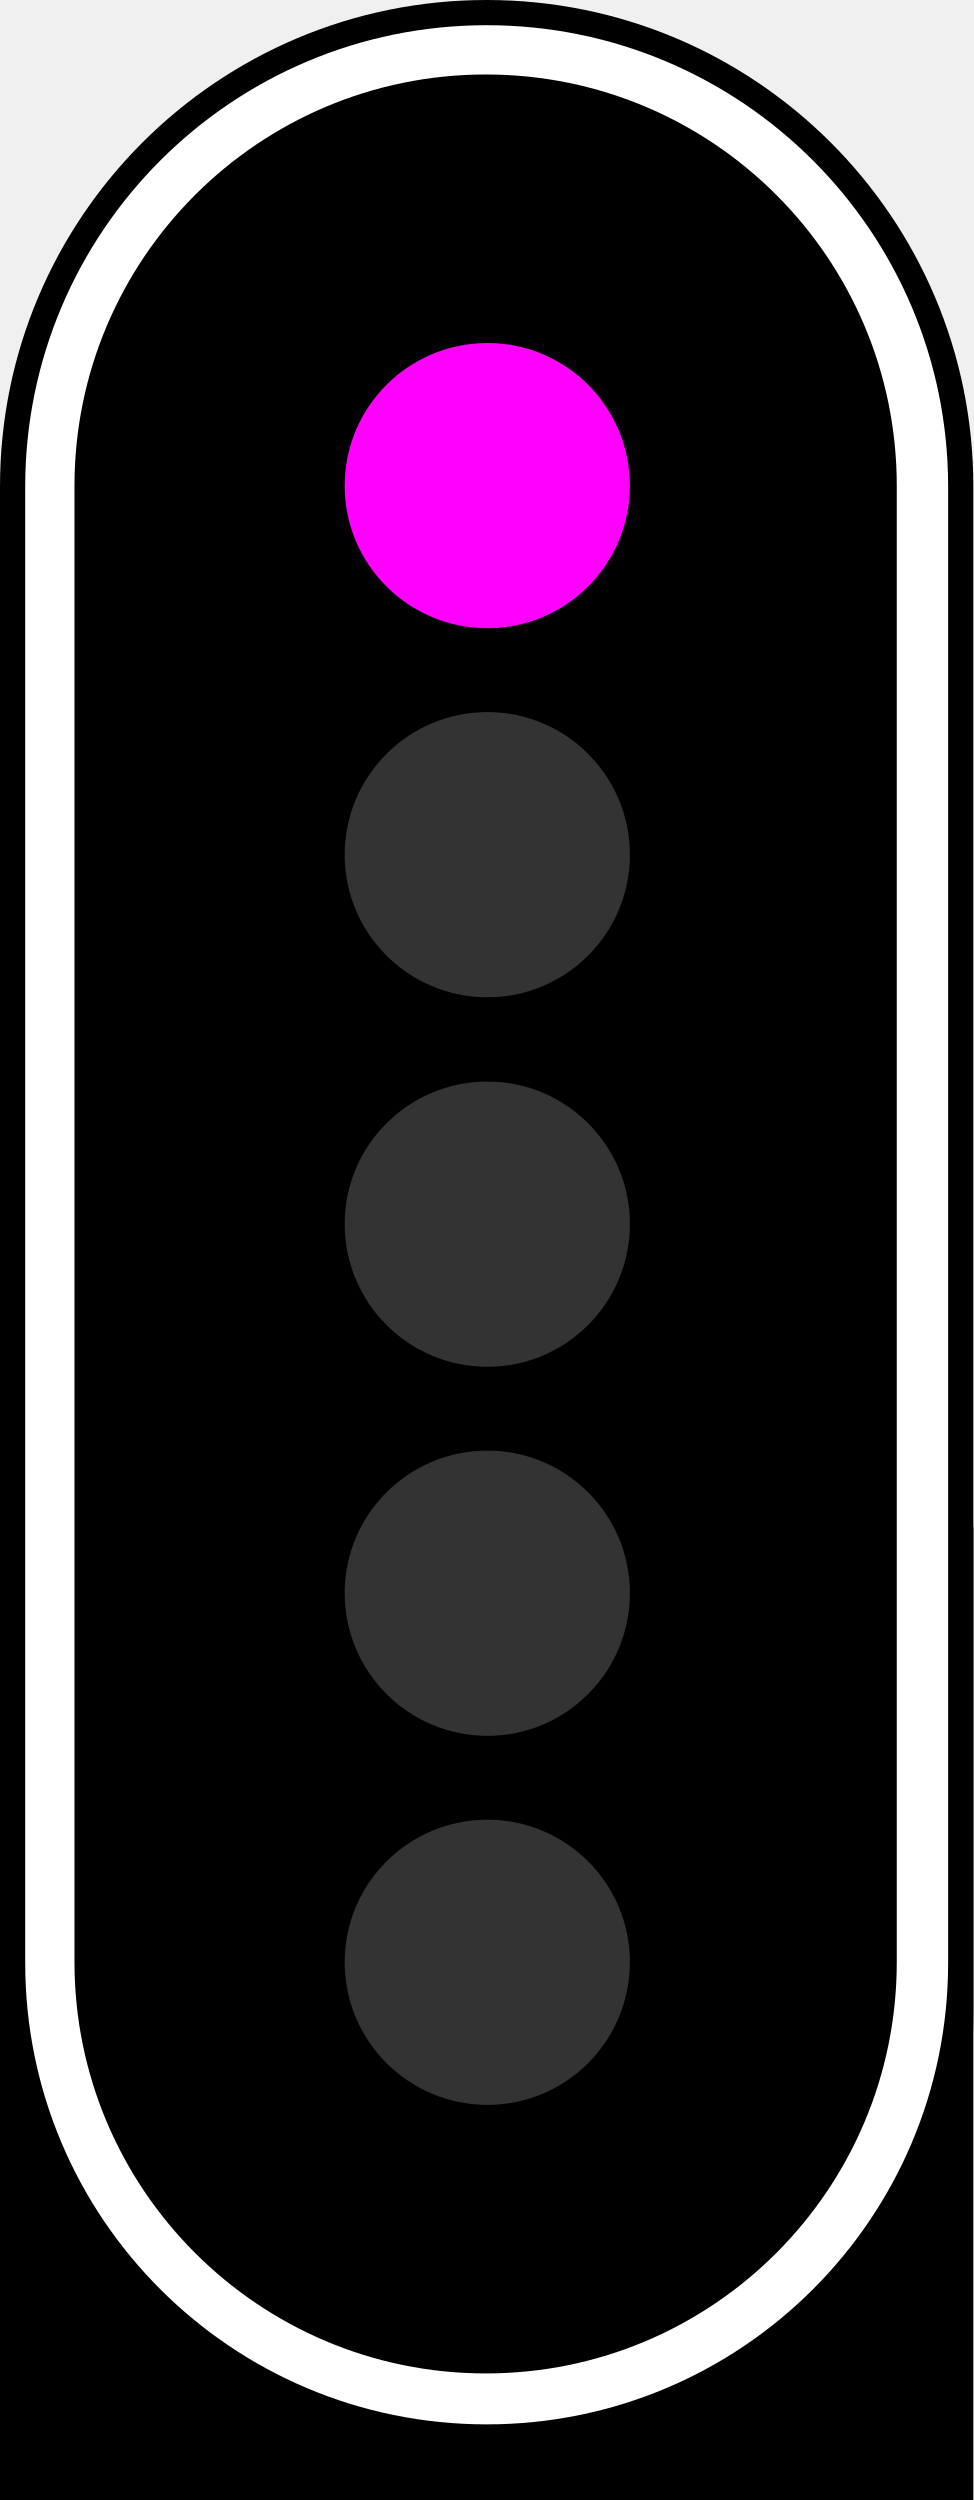
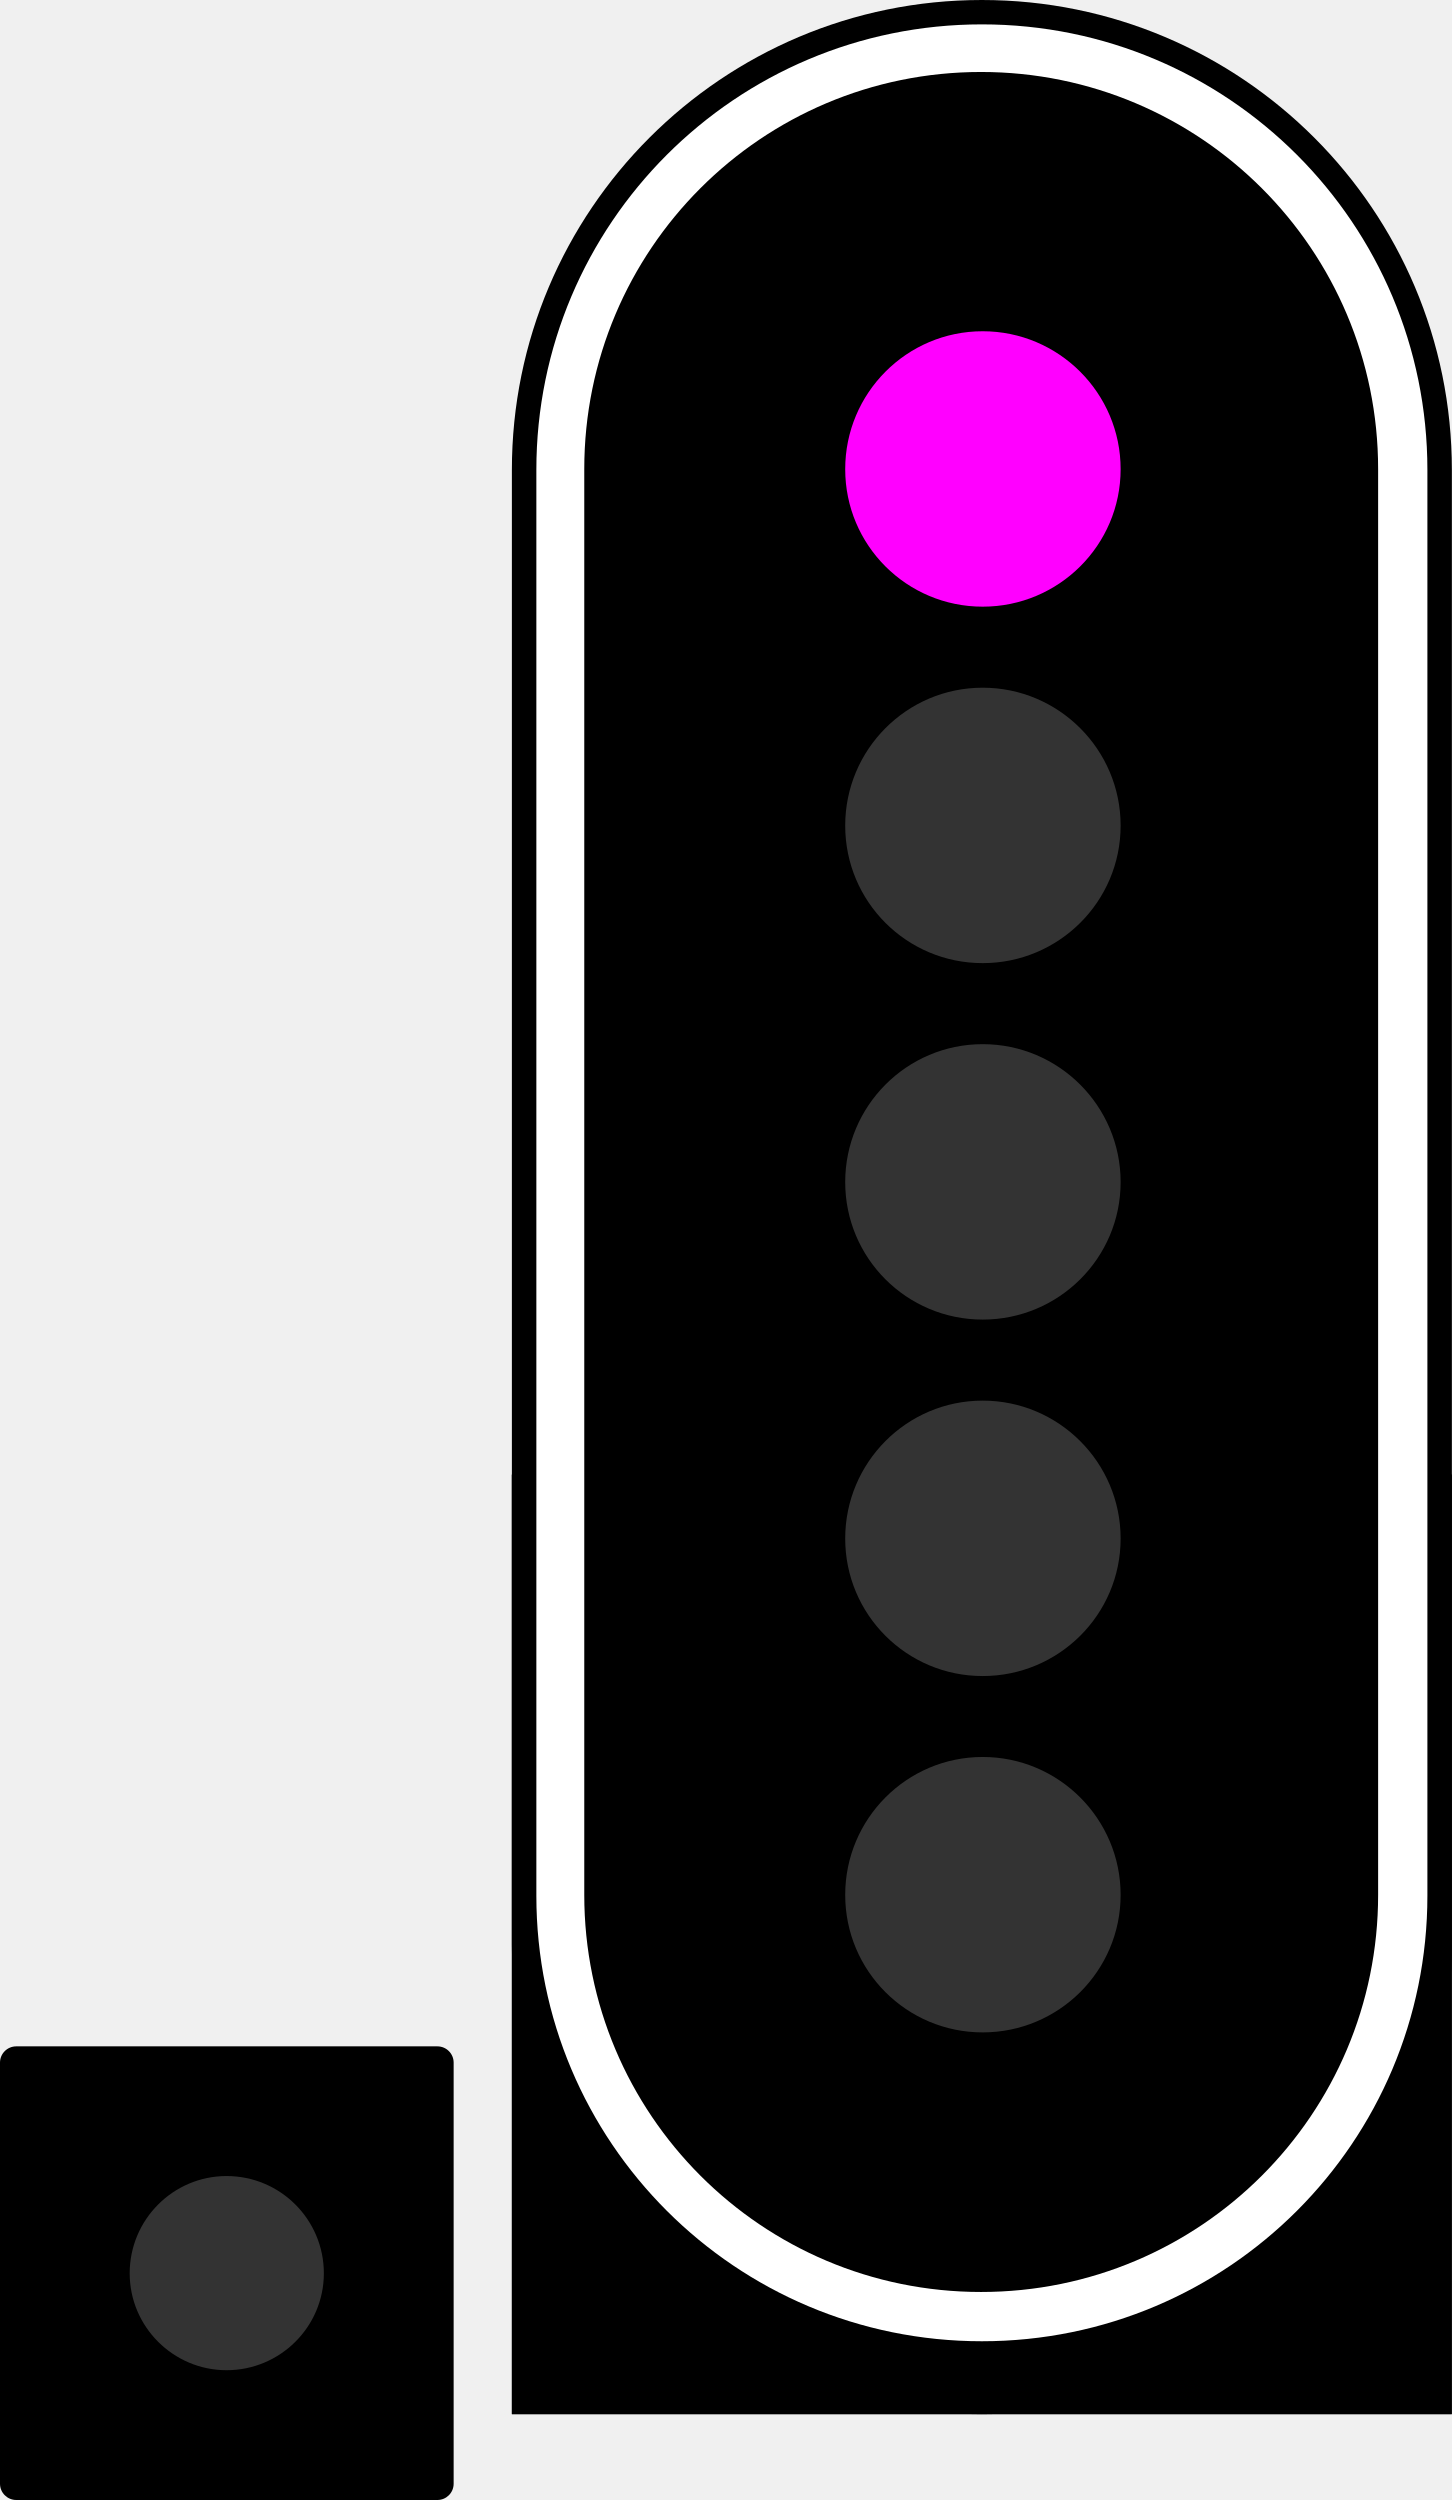
- <svg xmlns="http://www.w3.org/2000/svg" version="1.1" width="9.342" height="24" viewBox="0 0 9.342 24">
-   <g>
-     <path d="m4.672 0c2.578 0 4.672 2.09 4.672 4.672v14.656c0 2.582-2.094 4.672-4.672 4.672-2.582 0-4.672-2.09-4.672-4.672v-14.656c0-2.582 2.09-4.672 4.672-4.672z" />
-     <path d="m0 14.656h9.344v9.344h-9.344z" />
-     <path d="m4.672 0.242c2.445 0 4.43 1.984 4.43 4.43v14.172c0 2.449-1.984 4.43-4.43 4.43s-4.43-1.98-4.43-4.43v-14.172c0-2.445 1.984-4.43 4.43-4.43z" fill="#fff" />
-     <path d="m4.664 0.715c2.18 0 3.945 1.77 3.945 3.949v14.172c0 2.18-1.766 3.949-3.945 3.949-2.18 0-3.949-1.77-3.949-3.949v-14.172c0-2.18 1.77-3.949 3.949-3.949z" />
+ <svg xmlns="http://www.w3.org/2000/svg" version="1.1" viewBox="0 0 13.937 24">
+   <path d="m0.156 19.645h4.043c0.086 0 0.156 0.07 0.156 0.156v4.043c0 0.086-0.07 0.156-0.156 0.156h-4.043c-0.086 0-0.156-0.07-0.156-0.156v-4.043c0-0.086 0.07-0.156 0.156-0.156z" />
+   <path d="m3.109 21.824c0 0.512-0.418 0.93-0.934 0.93-0.512 0-0.93-0.418-0.93-0.93 0-0.516 0.418-0.934 0.93-0.934 0.516 0 0.934 0.418 0.934 0.934z" fill="#333" />
+   <path d="m4.914 14.156h9.023v9.02h-9.023z" />
+   <path d="m9.426 0c2.492 0 4.512 2.019 4.512 4.512v14.152c0 2.492-2.019 4.512-4.512 4.512s-4.512-2.019-4.512-4.512v-14.152c0-2.492 2.019-4.512 4.512-4.512z" />
+   <path d="m4.914 14.156h9.023v9.02h-9.023z" />
+   <path d="m9.426 0.234c2.363 0 4.277 1.914 4.277 4.277v13.688c0 2.363-1.914 4.277-4.277 4.277s-4.277-1.914-4.277-4.277v-13.688c0-2.363 1.914-4.277 4.277-4.277z" fill="#fff" />
+   <path d="m9.418 0.691c2.106 0 3.812 1.707 3.812 3.812v13.688c0 2.106-1.707 3.812-3.812 3.812s-3.809-1.707-3.809-3.812v-13.688c0-2.106 1.703-3.812 3.809-3.812z" />
+   <g fill="#333">
+     <path d="m10.758 11.348c0 0.73-0.594 1.32-1.324 1.32-0.73 0-1.32-0.59-1.32-1.32 0-0.73 0.59-1.324 1.32-1.324 0.73 0 1.324 0.594 1.324 1.324z" />
+     <path d="m10.758 14.77c0 0.73-0.594 1.32-1.324 1.32-0.73 0-1.32-0.59-1.32-1.32s0.59-1.324 1.32-1.324c0.73 0 1.324 0.594 1.324 1.324z" />
+     <path d="m10.758 18.191c0 0.73-0.594 1.32-1.324 1.32-0.73 0-1.32-0.59-1.32-1.32 0-0.73 0.59-1.324 1.32-1.324 0.73 0 1.324 0.594 1.324 1.324z" />
+     <path d="m10.758 7.926c0 0.73-0.594 1.32-1.324 1.32-0.73 0-1.32-0.59-1.32-1.32s0.59-1.324 1.32-1.324c0.73 0 1.324 0.594 1.324 1.324z" />
  </g>
-   <g fill="#333">
-     <path d="m6.047 11.75c0 0.758-0.613 1.371-1.367 1.371-0.758 0-1.371-0.613-1.371-1.371 0-0.754 0.613-1.367 1.371-1.367 0.754 0 1.367 0.613 1.367 1.367z" />
-     <path d="m6.047 15.293c0 0.758-0.613 1.371-1.367 1.371-0.758 0-1.371-0.613-1.371-1.371 0-0.754 0.613-1.367 1.371-1.367 0.754 0 1.367 0.613 1.367 1.367z" />
-     <path d="m6.047 18.836c0 0.758-0.613 1.371-1.367 1.371-0.758 0-1.371-0.613-1.371-1.371 0-0.754 0.613-1.367 1.371-1.367 0.754 0 1.367 0.613 1.367 1.367z" />
-     <path d="m6.047 8.207c0 0.754-0.613 1.367-1.367 1.367-0.758 0-1.371-0.613-1.371-1.367 0-0.758 0.613-1.371 1.371-1.371 0.754 0 1.367 0.613 1.367 1.371z" />
-   </g>
-   <path d="m6.047 4.664c0 0.754-0.613 1.367-1.367 1.367-0.758 0-1.371-0.613-1.371-1.367 0-0.758 0.613-1.371 1.371-1.371 0.754 0 1.367 0.613 1.367 1.371z" fill="#f0f" />
+   <path d="m10.758 4.504c0 0.73-0.594 1.32-1.324 1.32-0.73 0-1.32-0.59-1.32-1.32 0-0.73 0.59-1.324 1.32-1.324 0.73 0 1.324 0.594 1.324 1.324z" fill="#f0f" />
</svg>
